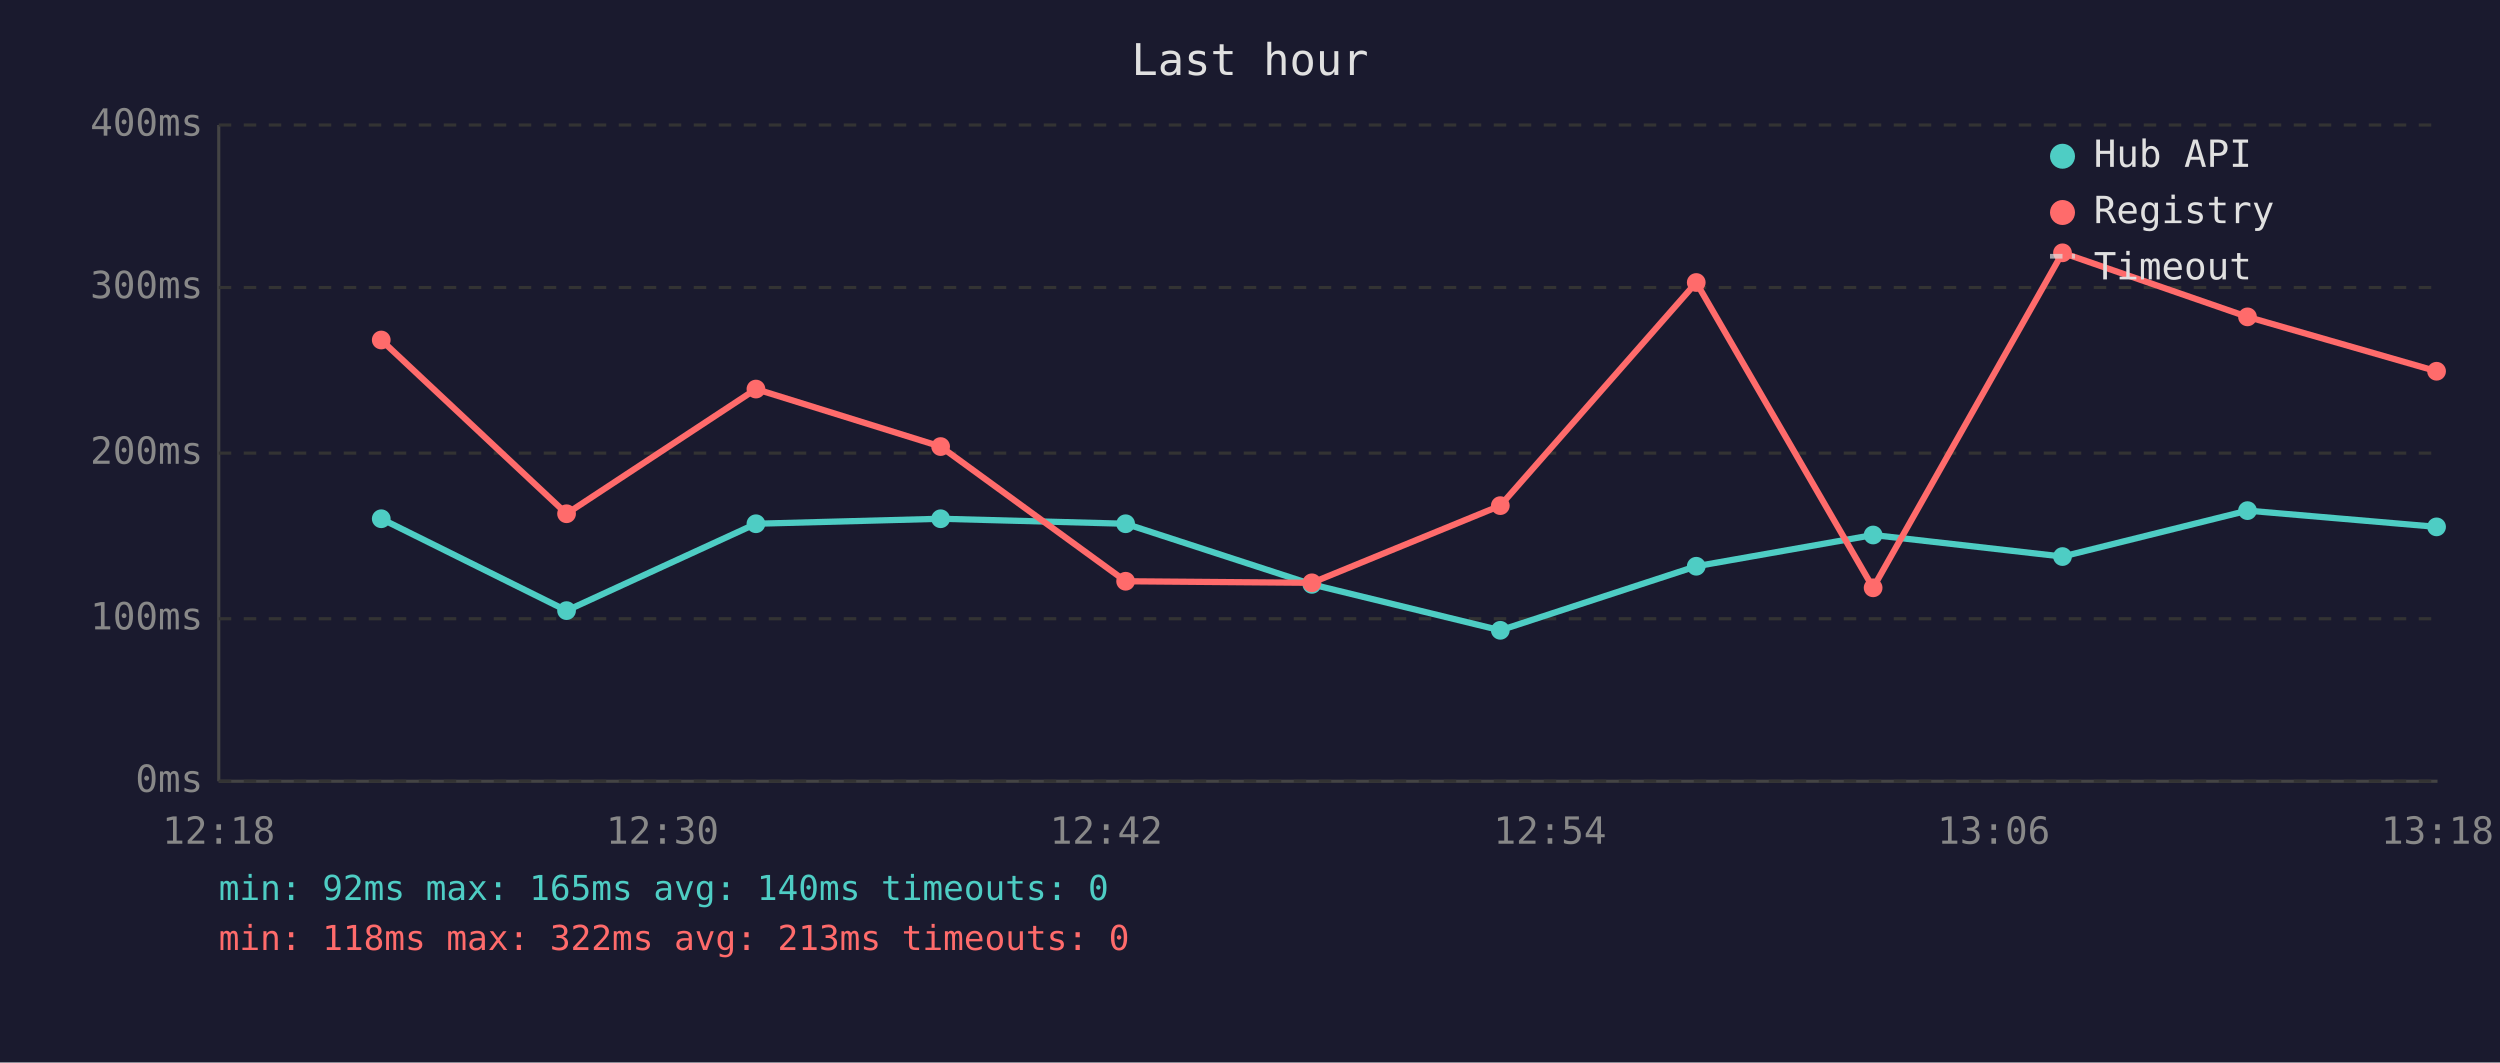
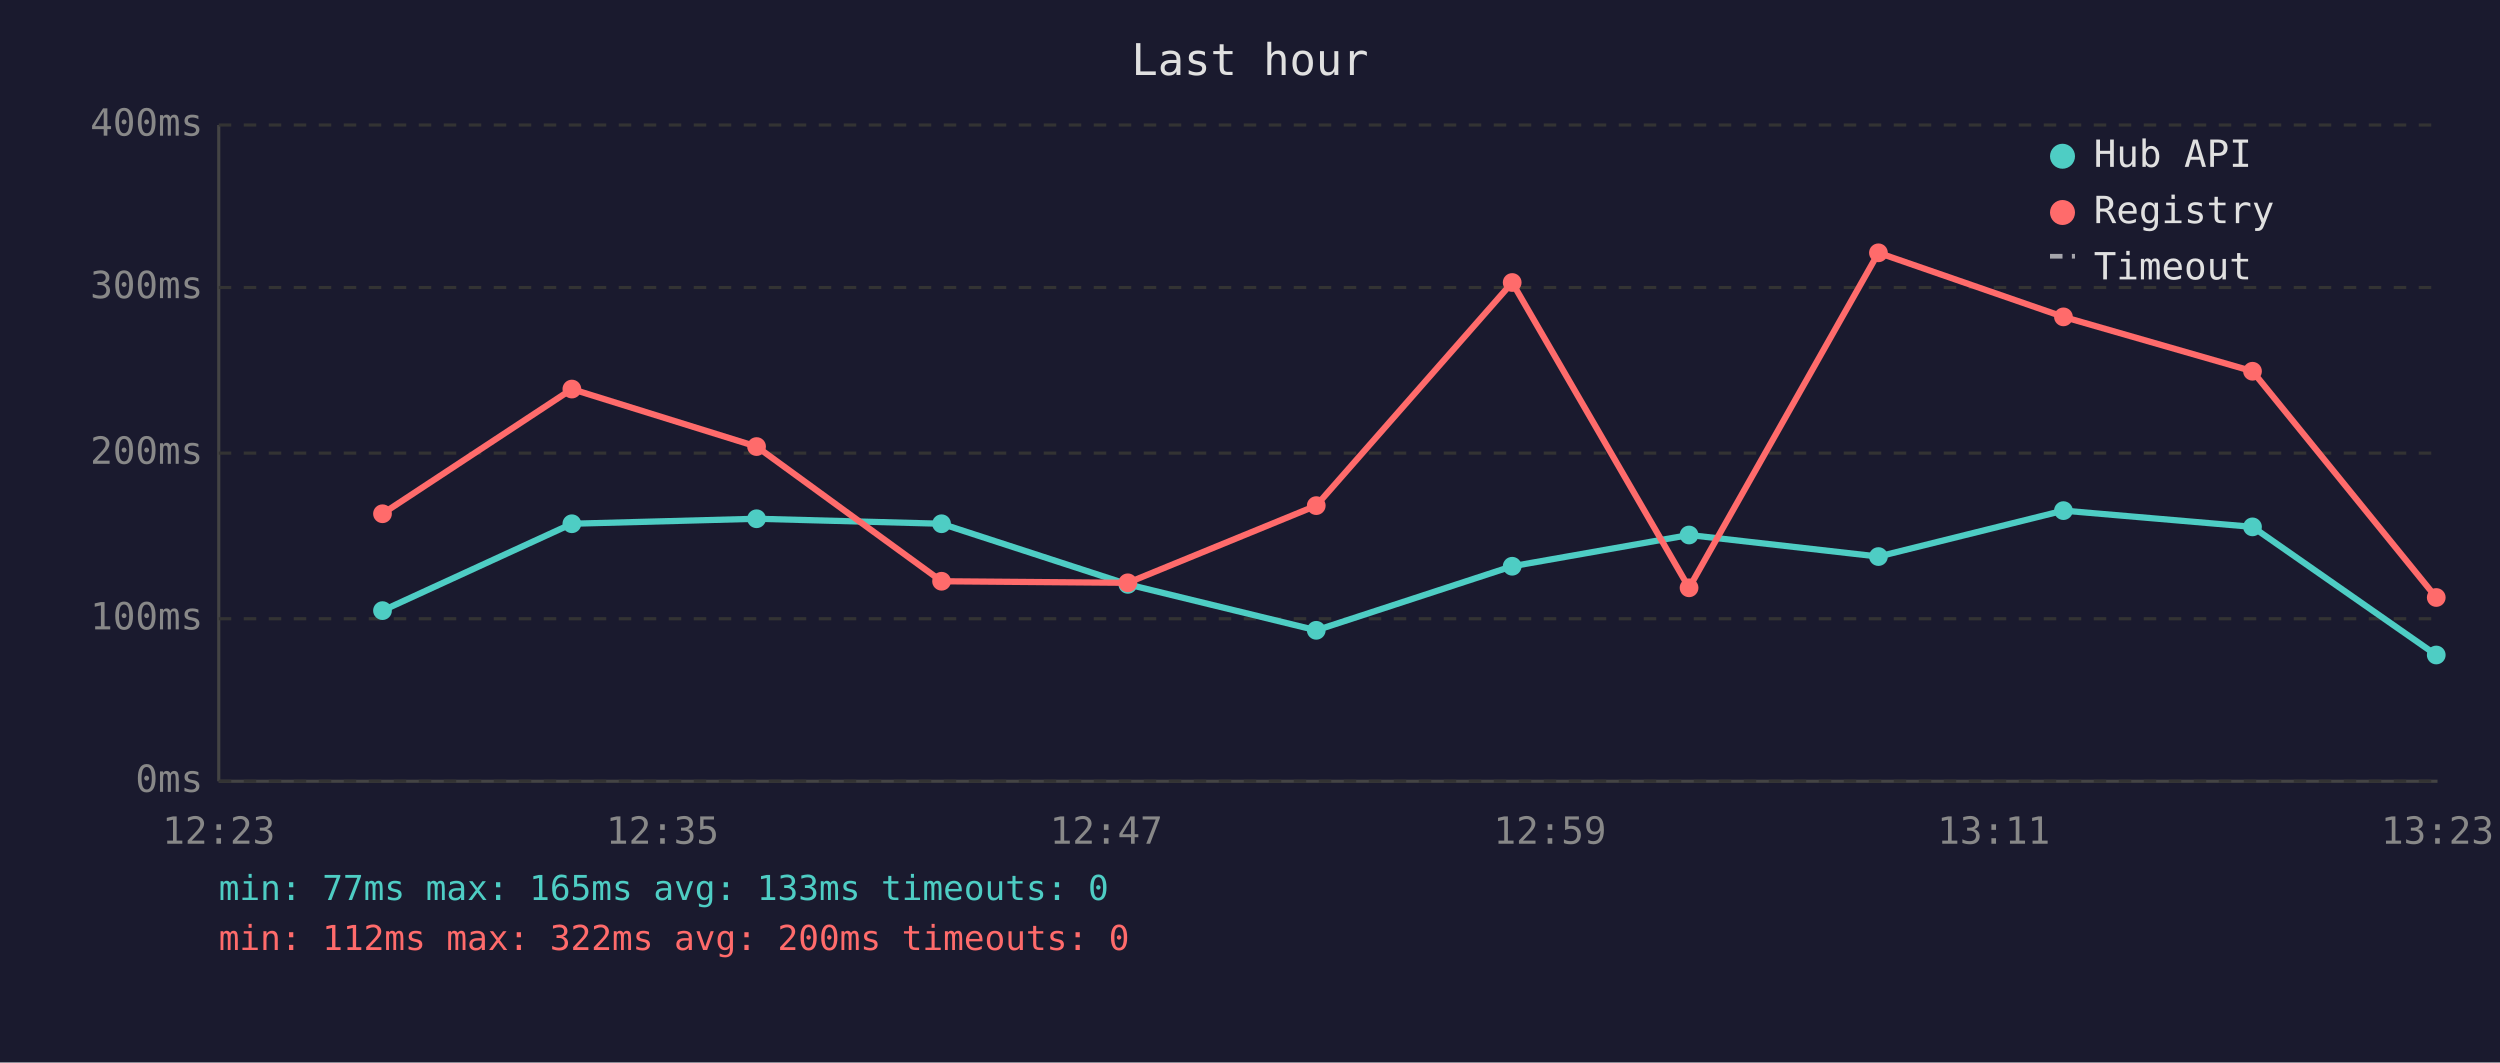
<svg xmlns="http://www.w3.org/2000/svg" viewBox="0 0 800 340" font-family="monospace" font-size="12">
  <rect width="800" height="340" fill="#1a1a2e" />
  <text x="400" y="24" fill="#e0e0e0" font-size="14" text-anchor="middle">Last hour</text>
  <line x1="70" y1="40" x2="70" y2="250" stroke="#444" stroke-width="1" />
  <line x1="70" y1="250" x2="780" y2="250" stroke="#444" stroke-width="1" />
  <line x1="70" y1="250" x2="780" y2="250" stroke="#333" stroke-width="1" stroke-dasharray="4" />
  <text x="65" y="250" fill="#888" text-anchor="end" dominant-baseline="middle">0ms</text>
  <line x1="70" y1="198" x2="780" y2="198" stroke="#333" stroke-width="1" stroke-dasharray="4" />
  <text x="65" y="198" fill="#888" text-anchor="end" dominant-baseline="middle">100ms</text>
  <line x1="70" y1="145" x2="780" y2="145" stroke="#333" stroke-width="1" stroke-dasharray="4" />
  <text x="65" y="145" fill="#888" text-anchor="end" dominant-baseline="middle">200ms</text>
  <line x1="70" y1="92" x2="780" y2="92" stroke="#333" stroke-width="1" stroke-dasharray="4" />
  <text x="65" y="92" fill="#888" text-anchor="end" dominant-baseline="middle">300ms</text>
  <line x1="70" y1="40" x2="780" y2="40" stroke="#333" stroke-width="1" stroke-dasharray="4" />
  <text x="65" y="40" fill="#888" text-anchor="end" dominant-baseline="middle">400ms</text>
-   <text x="70" y="270" fill="#888" text-anchor="middle">12:18</text>
-   <text x="212" y="270" fill="#888" text-anchor="middle">12:30</text>
-   <text x="354" y="270" fill="#888" text-anchor="middle">12:42</text>
-   <text x="496" y="270" fill="#888" text-anchor="middle">12:54</text>
-   <text x="638" y="270" fill="#888" text-anchor="middle">13:06</text>
-   <text x="780" y="270" fill="#888" text-anchor="middle">13:18</text>
-   <polyline points="122.0,166.0 181.3,195.4 241.9,167.6 301.0,166.0 360.2,167.6 419.8,187.0 480.1,201.7 542.8,181.2 599.4,171.2 660.0,178.1 719.2,163.4 779.7,168.6" fill="none" stroke="#4ecdc4" stroke-width="2" opacity="1" />
-   <circle cx="122.0" cy="166.0" r="3" fill="#4ecdc4" />
-   <circle cx="181.3" cy="195.4" r="3" fill="#4ecdc4" />
-   <circle cx="241.9" cy="167.6" r="3" fill="#4ecdc4" />
-   <circle cx="301.0" cy="166.0" r="3" fill="#4ecdc4" />
-   <circle cx="360.2" cy="167.6" r="3" fill="#4ecdc4" />
-   <circle cx="419.8" cy="187.0" r="3" fill="#4ecdc4" />
-   <circle cx="480.1" cy="201.7" r="3" fill="#4ecdc4" />
-   <circle cx="542.8" cy="181.2" r="3" fill="#4ecdc4" />
-   <circle cx="599.4" cy="171.2" r="3" fill="#4ecdc4" />
-   <circle cx="660.0" cy="178.1" r="3" fill="#4ecdc4" />
-   <circle cx="719.2" cy="163.4" r="3" fill="#4ecdc4" />
-   <circle cx="779.7" cy="168.6" r="3" fill="#4ecdc4" />
-   <polyline points="122.0,108.8 181.3,164.4 241.9,124.5 301.0,142.9 360.2,186.0 419.8,186.5 480.1,161.8 542.8,90.4 599.4,188.1 660.0,80.9 719.2,101.4 779.7,118.8" fill="none" stroke="#ff6b6b" stroke-width="2" opacity="1" />
-   <circle cx="122.0" cy="108.8" r="3" fill="#ff6b6b" />
-   <circle cx="181.3" cy="164.4" r="3" fill="#ff6b6b" />
-   <circle cx="241.9" cy="124.5" r="3" fill="#ff6b6b" />
-   <circle cx="301.0" cy="142.9" r="3" fill="#ff6b6b" />
-   <circle cx="360.2" cy="186.0" r="3" fill="#ff6b6b" />
-   <circle cx="419.8" cy="186.5" r="3" fill="#ff6b6b" />
-   <circle cx="480.1" cy="161.8" r="3" fill="#ff6b6b" />
-   <circle cx="542.8" cy="90.4" r="3" fill="#ff6b6b" />
-   <circle cx="599.4" cy="188.1" r="3" fill="#ff6b6b" />
-   <circle cx="660.0" cy="80.9" r="3" fill="#ff6b6b" />
-   <circle cx="719.2" cy="101.4" r="3" fill="#ff6b6b" />
-   <circle cx="779.7" cy="118.8" r="3" fill="#ff6b6b" />
+   <text x="70" y="270" fill="#888" text-anchor="middle">12:23</text>
+   <text x="212" y="270" fill="#888" text-anchor="middle">12:35</text>
+   <text x="354" y="270" fill="#888" text-anchor="middle">12:47</text>
+   <text x="496" y="270" fill="#888" text-anchor="middle">12:59</text>
+   <text x="638" y="270" fill="#888" text-anchor="middle">13:11</text>
+   <text x="780" y="270" fill="#888" text-anchor="middle">13:23</text>
+   <polyline points="122.4,195.4 183.0,167.6 242.1,166.0 301.3,167.6 360.9,187.0 421.2,201.7 483.9,181.2 540.5,171.2 601.1,178.1 660.3,163.4 720.8,168.6 779.6,209.6" fill="none" stroke="#4ecdc4" stroke-width="2" opacity="1" />
+   <circle cx="122.4" cy="195.4" r="3" fill="#4ecdc4" />
+   <circle cx="183.0" cy="167.6" r="3" fill="#4ecdc4" />
+   <circle cx="242.1" cy="166.0" r="3" fill="#4ecdc4" />
+   <circle cx="301.3" cy="167.6" r="3" fill="#4ecdc4" />
+   <circle cx="360.9" cy="187.0" r="3" fill="#4ecdc4" />
+   <circle cx="421.2" cy="201.7" r="3" fill="#4ecdc4" />
+   <circle cx="483.9" cy="181.2" r="3" fill="#4ecdc4" />
+   <circle cx="540.5" cy="171.2" r="3" fill="#4ecdc4" />
+   <circle cx="601.1" cy="178.1" r="3" fill="#4ecdc4" />
+   <circle cx="660.3" cy="163.4" r="3" fill="#4ecdc4" />
+   <circle cx="720.8" cy="168.6" r="3" fill="#4ecdc4" />
+   <circle cx="779.6" cy="209.6" r="3" fill="#4ecdc4" />
+   <polyline points="122.4,164.4 183.0,124.5 242.1,142.9 301.3,186.0 360.9,186.5 421.2,161.8 483.9,90.4 540.5,188.1 601.1,80.9 660.3,101.4 720.8,118.8 779.6,191.2" fill="none" stroke="#ff6b6b" stroke-width="2" opacity="1" />
+   <circle cx="122.4" cy="164.4" r="3" fill="#ff6b6b" />
+   <circle cx="183.0" cy="124.5" r="3" fill="#ff6b6b" />
+   <circle cx="242.1" cy="142.9" r="3" fill="#ff6b6b" />
+   <circle cx="301.3" cy="186.0" r="3" fill="#ff6b6b" />
+   <circle cx="360.9" cy="186.5" r="3" fill="#ff6b6b" />
+   <circle cx="421.2" cy="161.8" r="3" fill="#ff6b6b" />
+   <circle cx="483.9" cy="90.4" r="3" fill="#ff6b6b" />
+   <circle cx="540.5" cy="188.1" r="3" fill="#ff6b6b" />
+   <circle cx="601.1" cy="80.9" r="3" fill="#ff6b6b" />
+   <circle cx="660.3" cy="101.4" r="3" fill="#ff6b6b" />
+   <circle cx="720.8" cy="118.8" r="3" fill="#ff6b6b" />
+   <circle cx="779.6" cy="191.2" r="3" fill="#ff6b6b" />
  <circle cx="660" cy="50" r="4" fill="#4ecdc4" />
  <text x="670" y="50" fill="#e0e0e0" dominant-baseline="middle">Hub API</text>
  <circle cx="660" cy="68" r="4" fill="#ff6b6b" />
  <text x="670" y="68" fill="#e0e0e0" dominant-baseline="middle">Registry</text>
  <line x1="656" y1="82" x2="664" y2="82" stroke="#e0e0e0" stroke-width="1.5" stroke-dasharray="4,3" opacity="0.7" />
  <text x="670" y="86" fill="#e0e0e0" dominant-baseline="middle">Timeout</text>
-   <text x="70" y="288" fill="#4ecdc4" font-size="11">min: 92ms  max: 165ms  avg: 140ms  timeouts: 0</text>
-   <text x="70" y="304" fill="#ff6b6b" font-size="11">min: 118ms  max: 322ms  avg: 213ms  timeouts: 0</text>
+   <text x="70" y="288" fill="#4ecdc4" font-size="11">min: 77ms  max: 165ms  avg: 133ms  timeouts: 0</text>
+   <text x="70" y="304" fill="#ff6b6b" font-size="11">min: 112ms  max: 322ms  avg: 200ms  timeouts: 0</text>
</svg>
